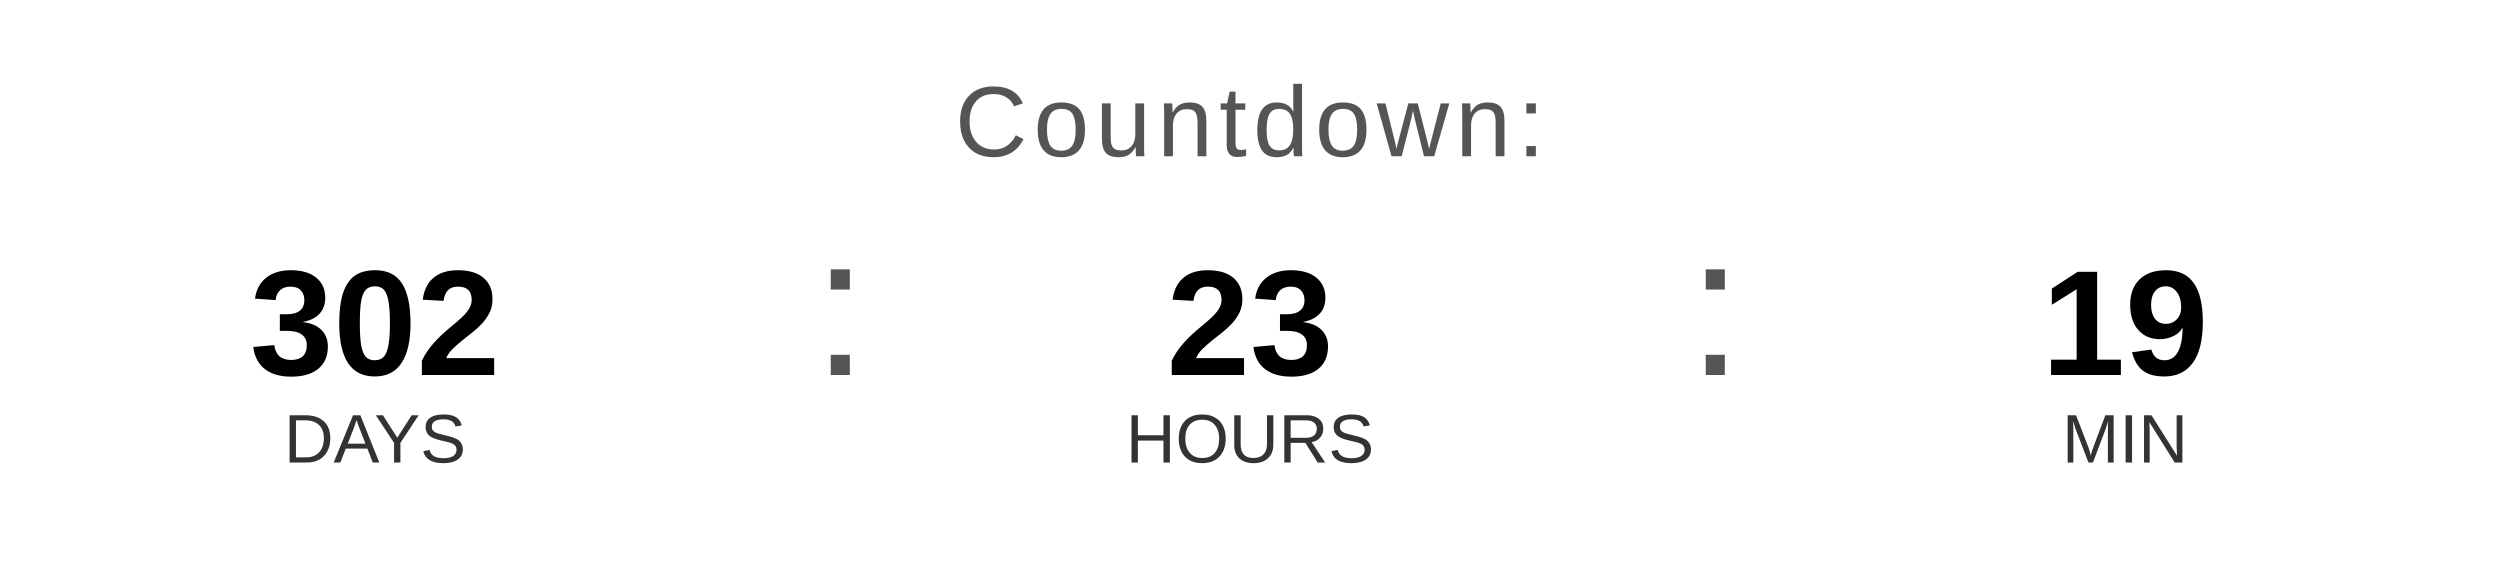
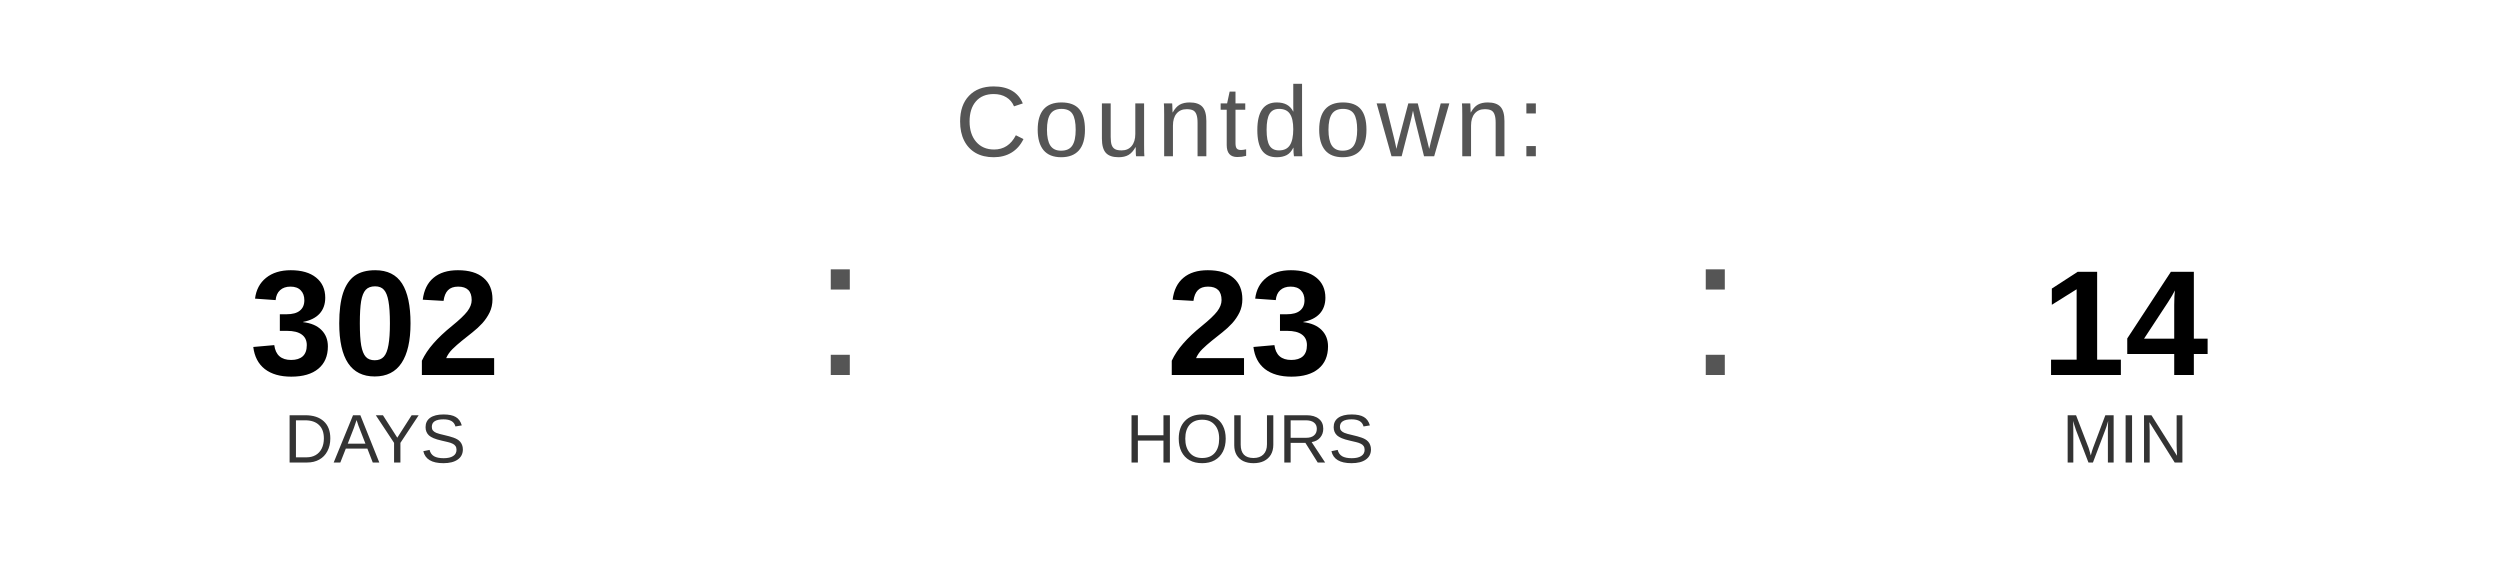
<svg xmlns="http://www.w3.org/2000/svg" width="400" height="90" viewBox="0 0 400 90">
  <text x="200" y="25" font-family="Arial, Helvetica, sans-serif" font-size="16" fill="#555555" text-anchor="middle" letter-spacing="1">
    Countdown:
  </text>
  <text x="60" y="60" font-family="Arial, Helvetica, sans-serif" font-size="24" font-weight="bold" fill="#000000" text-anchor="middle">302</text>
  <text x="60" y="74" font-family="Arial, Helvetica, sans-serif" font-size="11" fill="#333333" text-anchor="middle">DAYS</text>
  <text x="130" y="60" font-family="Arial, sans-serif" font-size="32" fill="#555555">:</text>
  <text x="200" y="60" font-family="Arial, Helvetica, sans-serif" font-size="24" font-weight="bold" fill="#000000" text-anchor="middle">23</text>
  <text x="200" y="74" font-family="Arial, Helvetica, sans-serif" font-size="11" fill="#333333" text-anchor="middle">HOURS</text>
  <text x="270" y="60" font-family="Arial, sans-serif" font-size="32" fill="#555555">:</text>
-   <text x="340" y="60" font-family="Arial, Helvetica, sans-serif" font-size="24" font-weight="bold" fill="#000000" text-anchor="middle">19</text>
+   <text x="340" y="60" font-family="Arial, Helvetica, sans-serif" font-size="24" font-weight="bold" fill="#000000" text-anchor="middle">14</text>
  <text x="340" y="74" font-family="Arial, Helvetica, sans-serif" font-size="11" fill="#333333" text-anchor="middle">MIN</text>
</svg>
